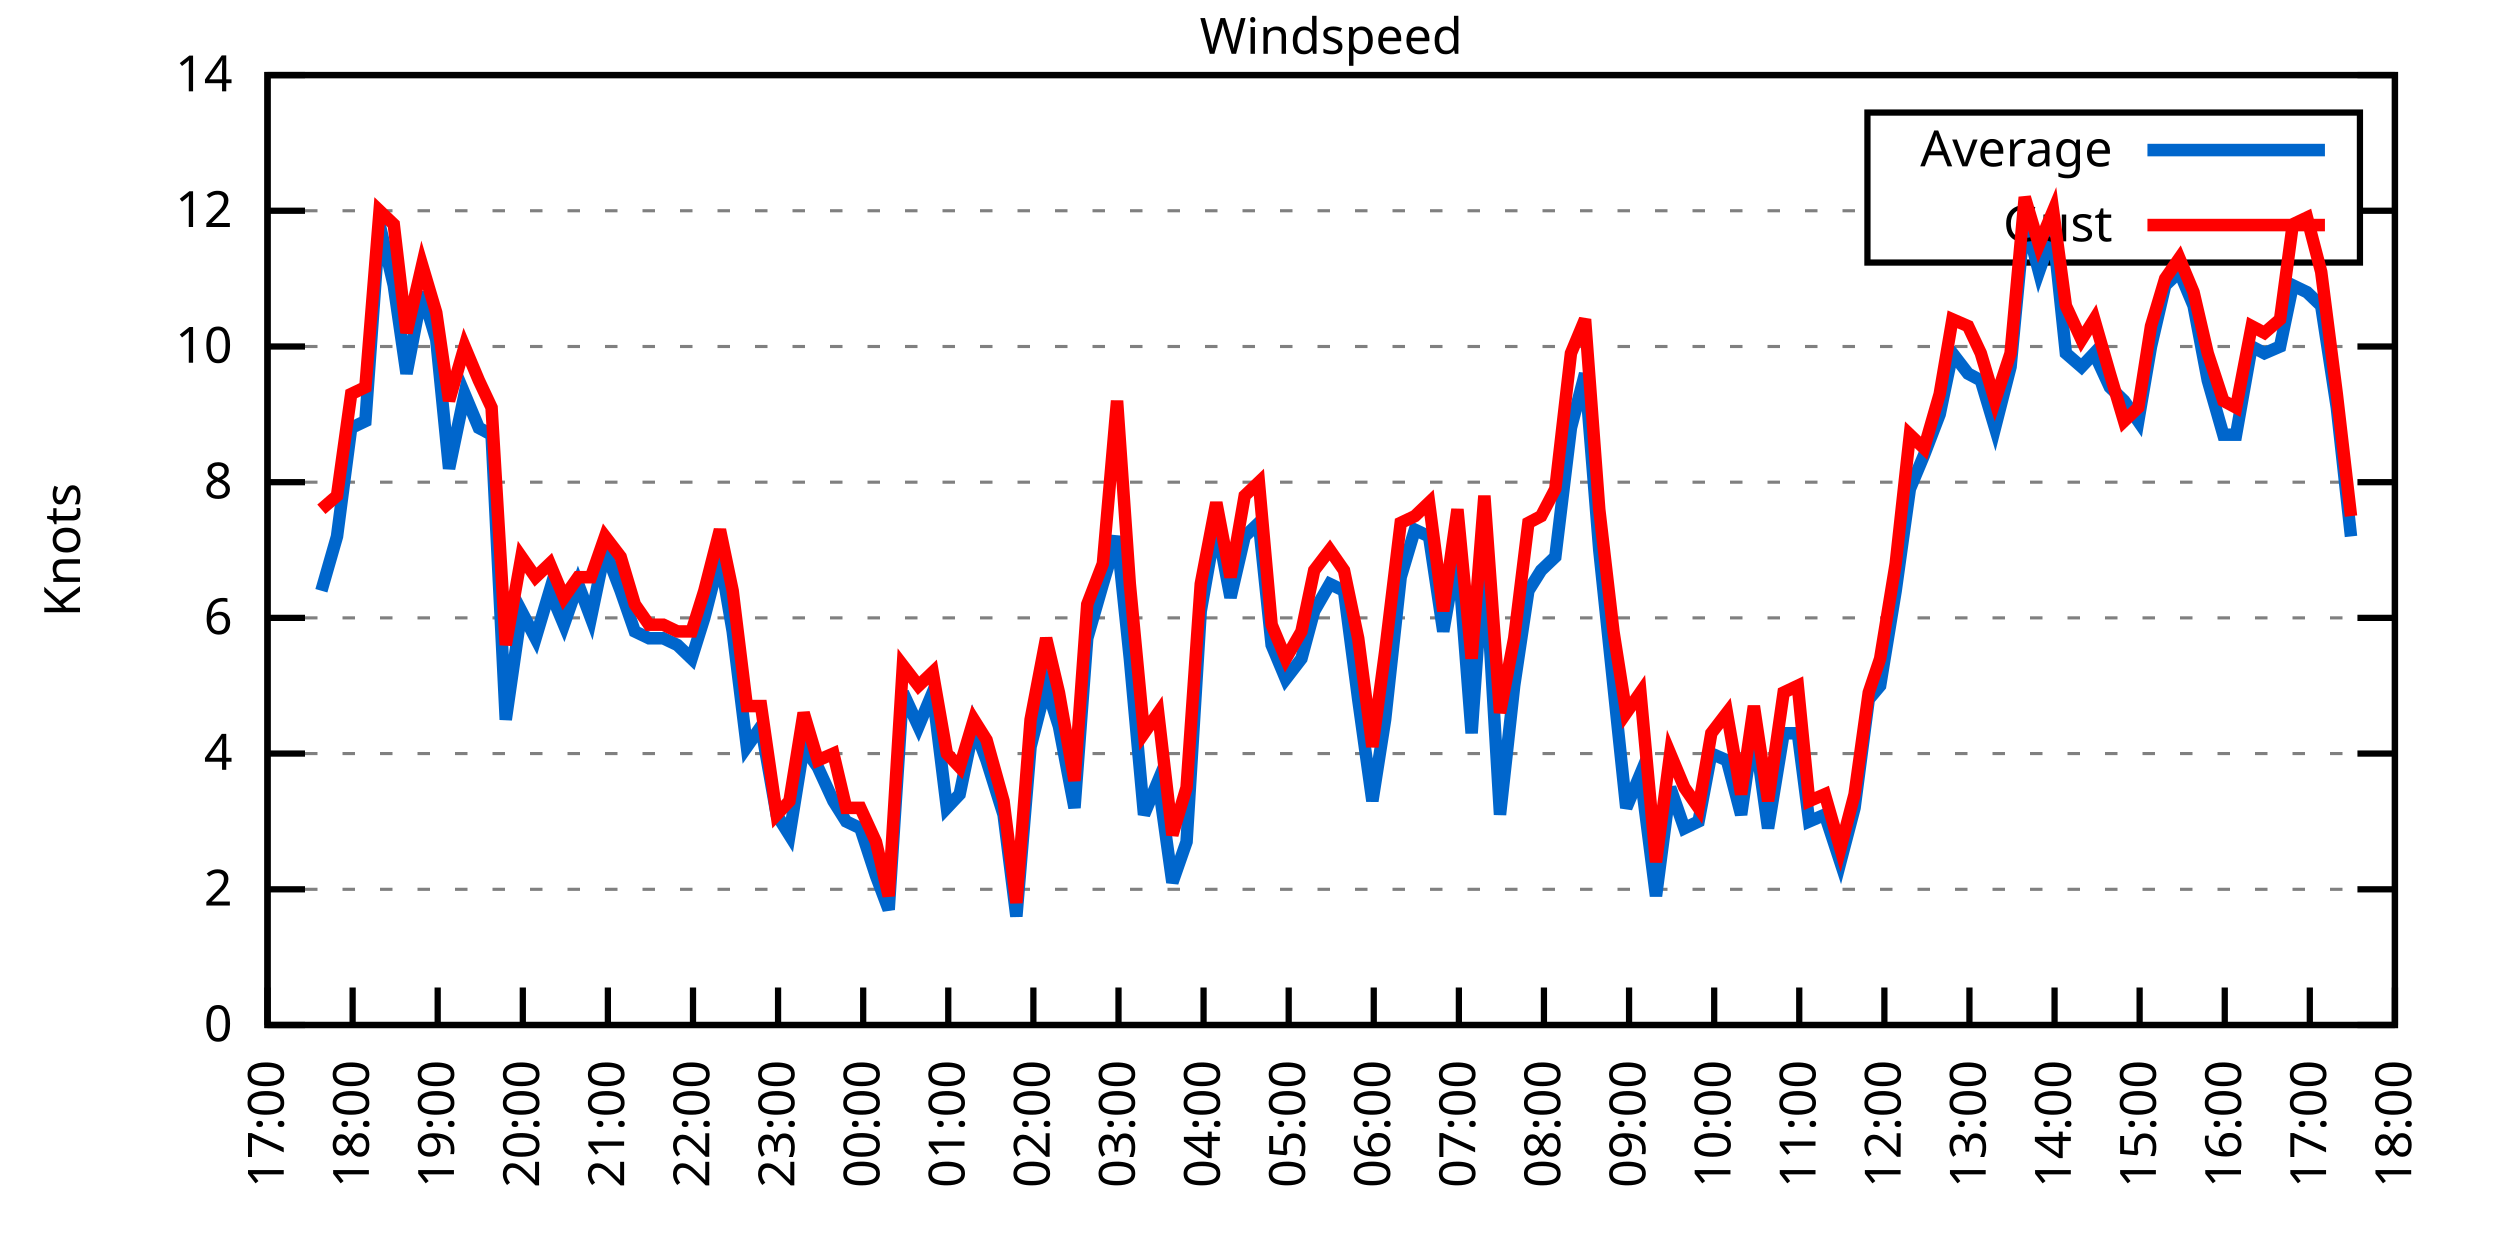
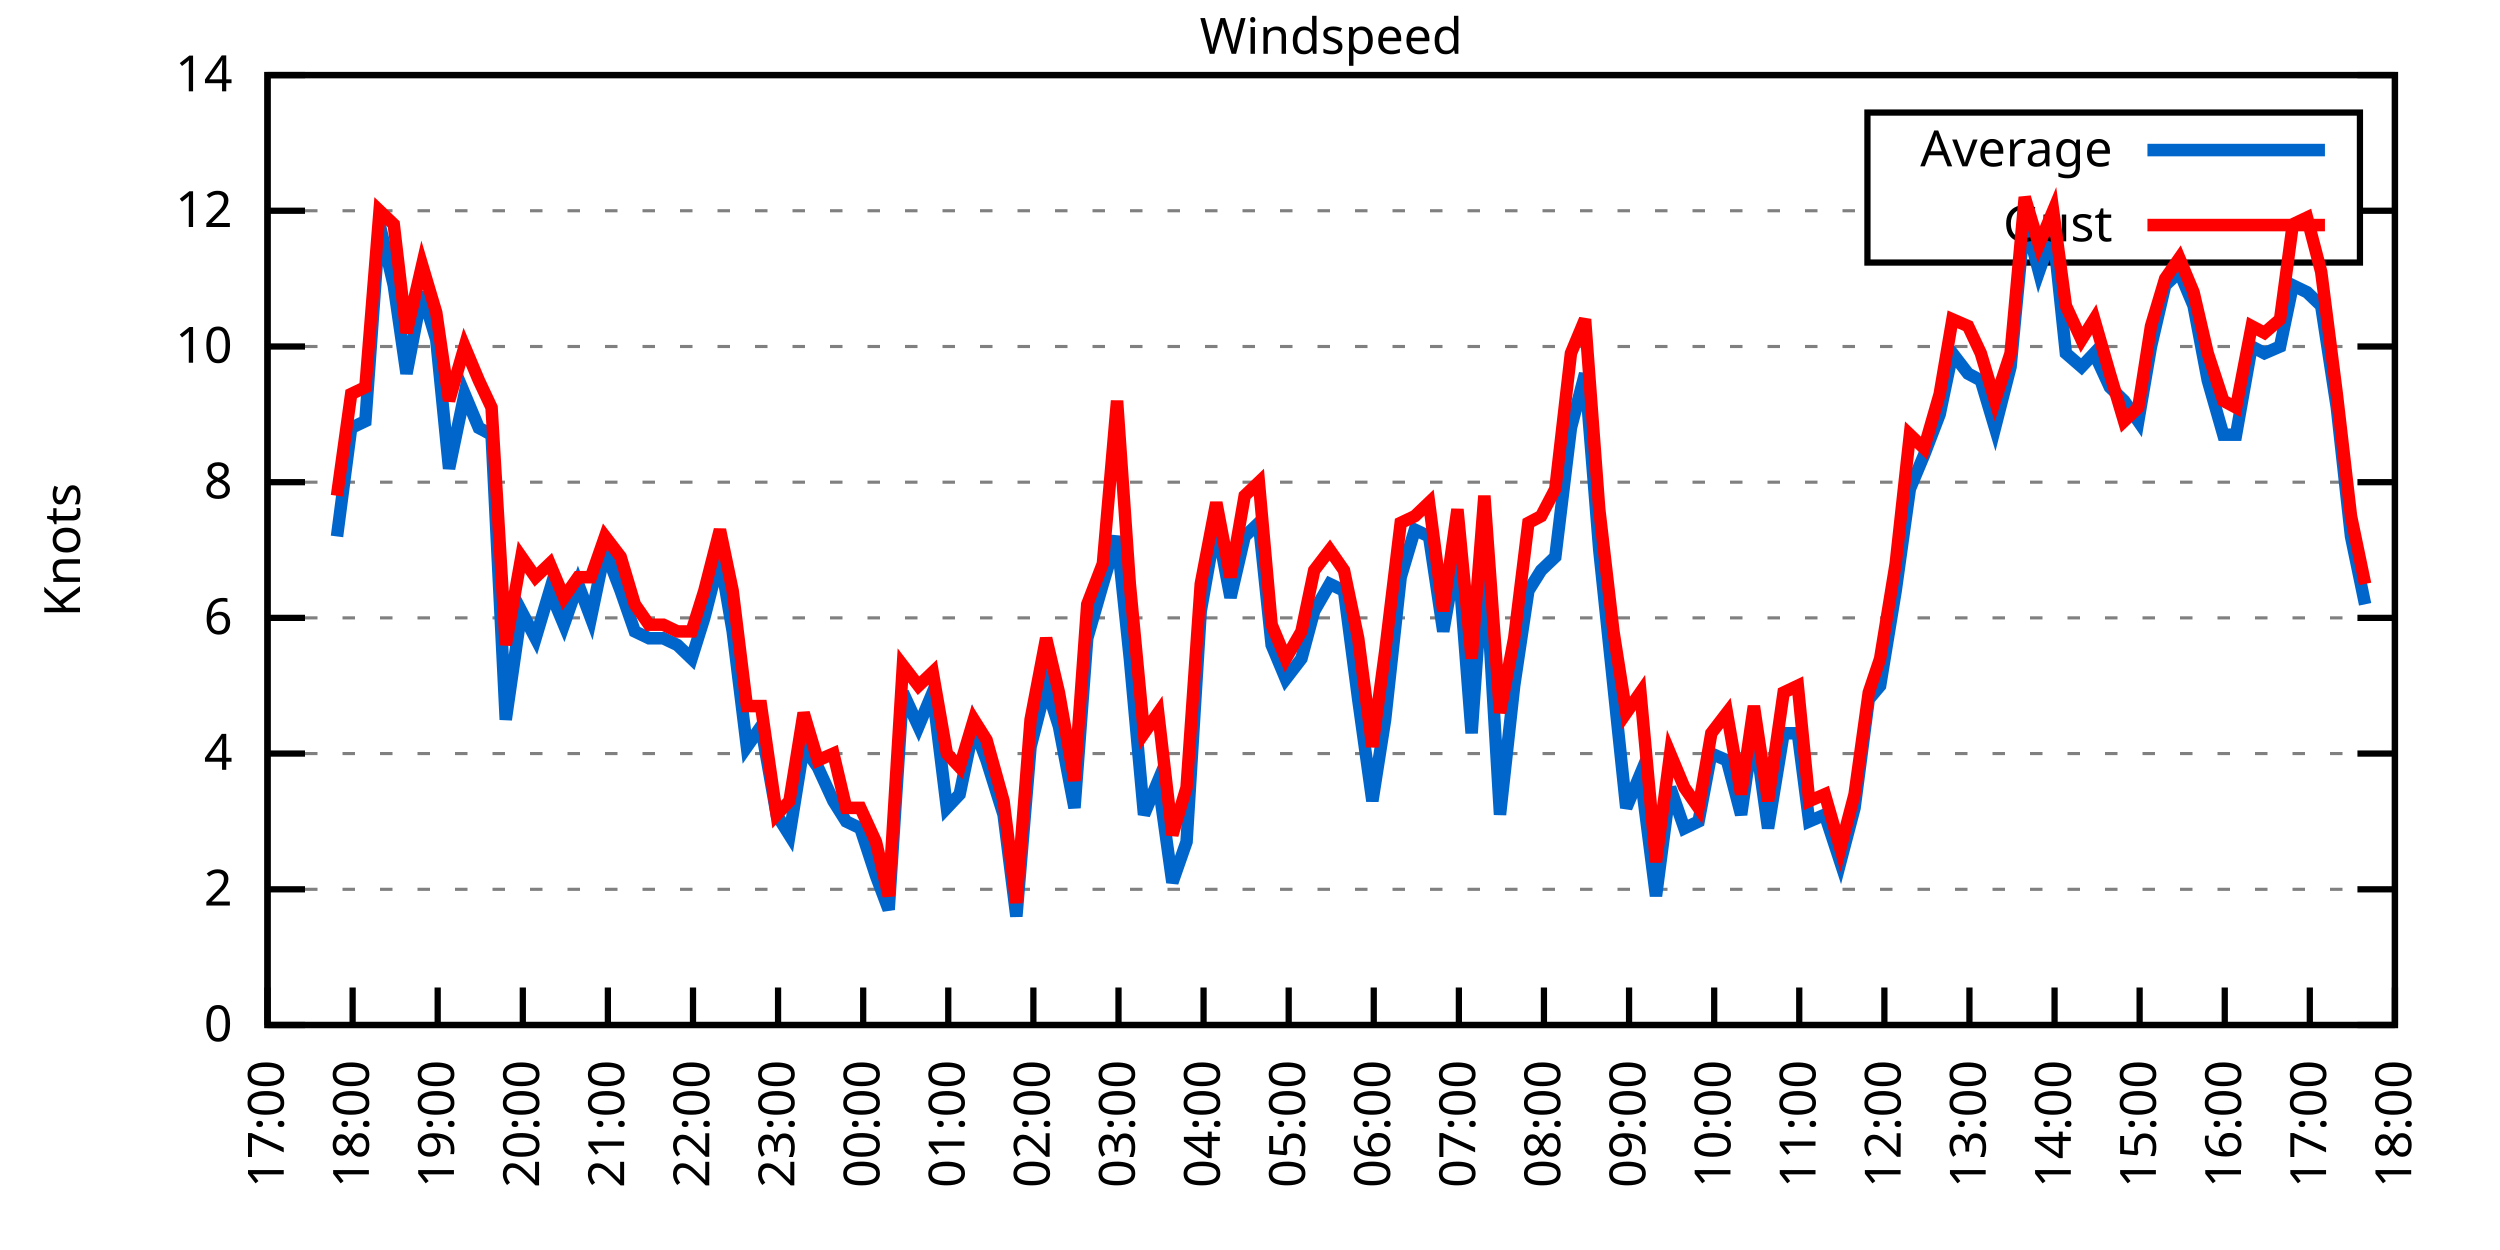
<svg xmlns="http://www.w3.org/2000/svg" xmlns:xlink="http://www.w3.org/1999/xlink" width="400" height="200" viewBox="0 0 400 200">
  <g id="gnuplot_canvas">
    <rect x="0" y="0" width="400" height="200" fill="none" />
    <defs>
      <circle id="gpDot" r="0.5" stroke-width="0.5" stroke="currentColor" />
      <path id="gpPt0" stroke-width="0.333" stroke="currentColor" d="M-1,0 h2 M0,-1 v2" />
      <path id="gpPt1" stroke-width="0.333" stroke="currentColor" d="M-1,-1 L1,1 M1,-1 L-1,1" />
      <path id="gpPt2" stroke-width="0.333" stroke="currentColor" d="M-1,0 L1,0 M0,-1 L0,1 M-1,-1 L1,1 M-1,1 L1,-1" />
      <rect id="gpPt3" stroke-width="0.333" stroke="currentColor" x="-1" y="-1" width="2" height="2" />
      <rect id="gpPt4" stroke-width="0.333" stroke="currentColor" fill="currentColor" x="-1" y="-1" width="2" height="2" />
      <circle id="gpPt5" stroke-width="0.333" stroke="currentColor" cx="0" cy="0" r="1" />
      <use xlink:href="#gpPt5" id="gpPt6" fill="currentColor" stroke="none" />
      <path id="gpPt7" stroke-width="0.333" stroke="currentColor" d="M0,-1.33 L-1.33,0.67 L1.33,0.67 z" />
      <use xlink:href="#gpPt7" id="gpPt8" fill="currentColor" stroke="none" />
      <use xlink:href="#gpPt7" id="gpPt9" stroke="currentColor" transform="rotate(180)" />
      <use xlink:href="#gpPt9" id="gpPt10" fill="currentColor" stroke="none" />
      <use xlink:href="#gpPt3" id="gpPt11" stroke="currentColor" transform="rotate(45)" />
      <use xlink:href="#gpPt11" id="gpPt12" fill="currentColor" stroke="none" />
      <path id="gpPt13" stroke-width="0.333" stroke="currentColor" d="M0,1.330 L1.265,0.411 L0.782,-1.067 L-0.782,-1.076 L-1.265,0.411 z" />
      <use xlink:href="#gpPt13" id="gpPt14" fill="currentColor" stroke="none" />
      <filter id="textbox" filterUnits="objectBoundingBox" x="0" y="0" height="1" width="1">
        <feFlood flood-color="white" flood-opacity="1" result="bgnd" />
        <feComposite in="SourceGraphic" in2="bgnd" operator="atop" />
      </filter>
      <filter id="greybox" filterUnits="objectBoundingBox" x="0" y="0" height="1" width="1">
        <feFlood flood-color="lightgrey" flood-opacity="1" result="grey" />
        <feComposite in="SourceGraphic" in2="grey" operator="atop" />
      </filter>
    </defs>
    <g fill="none" color="white" stroke="currentColor" stroke-width="1.00" stroke-linecap="butt" stroke-linejoin="miter">
</g>
    <g fill="none" color="black" stroke="currentColor" stroke-width="1.00" stroke-linecap="butt" stroke-linejoin="miter">
      <g stroke="none" shape-rendering="crispEdges">
        <polygon fill="rgb(255, 255, 255)" points="42.80,164.00 383.18,164.00 383.18,12.02 42.80,12.02 " />
      </g>
    </g>
    <g fill="none" color="black" stroke="currentColor" stroke-width="1.00" stroke-linecap="butt" stroke-linejoin="miter">
</g>
    <g fill="none" color="black" stroke="black" stroke-width="0.50" stroke-linecap="butt" stroke-linejoin="miter">
</g>
    <g fill="none" color="gray" stroke="currentColor" stroke-width="0.50" stroke-linecap="butt" stroke-linejoin="miter">
      <path stroke="gray" stroke-dasharray="2,4" class="gridline" d="M42.80,164.00 L383.19,164.00  " />
    </g>
    <g fill="none" color="gray" stroke="gray" stroke-width="1.00" stroke-linecap="butt" stroke-linejoin="miter">
</g>
    <g fill="none" color="black" stroke="currentColor" stroke-width="1.00" stroke-linecap="butt" stroke-linejoin="miter">
      <path stroke="black" d="M42.80,164.00 L48.80,164.00 M383.19,164.00 L377.19,164.00  " />
      <g transform="translate(37.20,166.60)" stroke="none" fill="black" font-family="Sans" font-size="8.00" text-anchor="end">
        <text>
          <tspan font-family="Sans"> 0</tspan>
        </text>
      </g>
    </g>
    <g fill="none" color="black" stroke="currentColor" stroke-width="1.00" stroke-linecap="butt" stroke-linejoin="miter">
</g>
    <g fill="none" color="black" stroke="black" stroke-width="0.50" stroke-linecap="butt" stroke-linejoin="miter">
</g>
    <g fill="none" color="gray" stroke="currentColor" stroke-width="0.50" stroke-linecap="butt" stroke-linejoin="miter">
      <path stroke="gray" stroke-dasharray="2,4" class="gridline" d="M42.80,142.29 L383.19,142.29  " />
    </g>
    <g fill="none" color="gray" stroke="gray" stroke-width="1.00" stroke-linecap="butt" stroke-linejoin="miter">
</g>
    <g fill="none" color="black" stroke="currentColor" stroke-width="1.00" stroke-linecap="butt" stroke-linejoin="miter">
      <path stroke="black" d="M42.80,142.29 L48.80,142.29 M383.19,142.29 L377.19,142.29  " />
      <g transform="translate(37.20,144.89)" stroke="none" fill="black" font-family="Sans" font-size="8.00" text-anchor="end">
        <text>
          <tspan font-family="Sans"> 2</tspan>
        </text>
      </g>
    </g>
    <g fill="none" color="black" stroke="currentColor" stroke-width="1.00" stroke-linecap="butt" stroke-linejoin="miter">
</g>
    <g fill="none" color="black" stroke="black" stroke-width="0.50" stroke-linecap="butt" stroke-linejoin="miter">
</g>
    <g fill="none" color="gray" stroke="currentColor" stroke-width="0.50" stroke-linecap="butt" stroke-linejoin="miter">
      <path stroke="gray" stroke-dasharray="2,4" class="gridline" d="M42.80,120.57 L383.19,120.57  " />
    </g>
    <g fill="none" color="gray" stroke="gray" stroke-width="1.00" stroke-linecap="butt" stroke-linejoin="miter">
</g>
    <g fill="none" color="black" stroke="currentColor" stroke-width="1.00" stroke-linecap="butt" stroke-linejoin="miter">
      <path stroke="black" d="M42.80,120.57 L48.80,120.57 M383.19,120.57 L377.19,120.57  " />
      <g transform="translate(37.20,123.17)" stroke="none" fill="black" font-family="Sans" font-size="8.00" text-anchor="end">
        <text>
          <tspan font-family="Sans"> 4</tspan>
        </text>
      </g>
    </g>
    <g fill="none" color="black" stroke="currentColor" stroke-width="1.00" stroke-linecap="butt" stroke-linejoin="miter">
</g>
    <g fill="none" color="black" stroke="black" stroke-width="0.50" stroke-linecap="butt" stroke-linejoin="miter">
</g>
    <g fill="none" color="gray" stroke="currentColor" stroke-width="0.50" stroke-linecap="butt" stroke-linejoin="miter">
      <path stroke="gray" stroke-dasharray="2,4" class="gridline" d="M42.80,98.86 L383.19,98.86  " />
    </g>
    <g fill="none" color="gray" stroke="gray" stroke-width="1.00" stroke-linecap="butt" stroke-linejoin="miter">
</g>
    <g fill="none" color="black" stroke="currentColor" stroke-width="1.00" stroke-linecap="butt" stroke-linejoin="miter">
      <path stroke="black" d="M42.80,98.86 L48.80,98.86 M383.19,98.86 L377.19,98.86  " />
      <g transform="translate(37.20,101.46)" stroke="none" fill="black" font-family="Sans" font-size="8.00" text-anchor="end">
        <text>
          <tspan font-family="Sans"> 6</tspan>
        </text>
      </g>
    </g>
    <g fill="none" color="black" stroke="currentColor" stroke-width="1.00" stroke-linecap="butt" stroke-linejoin="miter">
</g>
    <g fill="none" color="black" stroke="black" stroke-width="0.50" stroke-linecap="butt" stroke-linejoin="miter">
</g>
    <g fill="none" color="gray" stroke="currentColor" stroke-width="0.50" stroke-linecap="butt" stroke-linejoin="miter">
      <path stroke="gray" stroke-dasharray="2,4" class="gridline" d="M42.80,77.15 L383.19,77.15  " />
    </g>
    <g fill="none" color="gray" stroke="gray" stroke-width="1.00" stroke-linecap="butt" stroke-linejoin="miter">
</g>
    <g fill="none" color="black" stroke="currentColor" stroke-width="1.00" stroke-linecap="butt" stroke-linejoin="miter">
      <path stroke="black" d="M42.80,77.15 L48.80,77.15 M383.19,77.15 L377.19,77.15  " />
      <g transform="translate(37.20,79.75)" stroke="none" fill="black" font-family="Sans" font-size="8.00" text-anchor="end">
        <text>
          <tspan font-family="Sans"> 8</tspan>
        </text>
      </g>
    </g>
    <g fill="none" color="black" stroke="currentColor" stroke-width="1.00" stroke-linecap="butt" stroke-linejoin="miter">
</g>
    <g fill="none" color="black" stroke="black" stroke-width="0.50" stroke-linecap="butt" stroke-linejoin="miter">
</g>
    <g fill="none" color="gray" stroke="currentColor" stroke-width="0.50" stroke-linecap="butt" stroke-linejoin="miter">
      <path stroke="gray" stroke-dasharray="2,4" class="gridline" d="M42.80,55.44 L383.19,55.44  " />
    </g>
    <g fill="none" color="gray" stroke="gray" stroke-width="1.00" stroke-linecap="butt" stroke-linejoin="miter">
</g>
    <g fill="none" color="black" stroke="currentColor" stroke-width="1.00" stroke-linecap="butt" stroke-linejoin="miter">
      <path stroke="black" d="M42.80,55.44 L48.80,55.44 M383.19,55.44 L377.19,55.44  " />
      <g transform="translate(37.20,58.04)" stroke="none" fill="black" font-family="Sans" font-size="8.00" text-anchor="end">
        <text>
          <tspan font-family="Sans"> 10</tspan>
        </text>
      </g>
    </g>
    <g fill="none" color="black" stroke="currentColor" stroke-width="1.00" stroke-linecap="butt" stroke-linejoin="miter">
</g>
    <g fill="none" color="black" stroke="black" stroke-width="0.50" stroke-linecap="butt" stroke-linejoin="miter">
</g>
    <g fill="none" color="gray" stroke="currentColor" stroke-width="0.50" stroke-linecap="butt" stroke-linejoin="miter">
      <path stroke="gray" stroke-dasharray="2,4" class="gridline" d="M42.80,33.72 L298.79,33.72 M377.59,33.72 L383.19,33.72  " />
    </g>
    <g fill="none" color="gray" stroke="gray" stroke-width="1.00" stroke-linecap="butt" stroke-linejoin="miter">
</g>
    <g fill="none" color="black" stroke="currentColor" stroke-width="1.00" stroke-linecap="butt" stroke-linejoin="miter">
      <path stroke="black" d="M42.80,33.72 L48.80,33.72 M383.19,33.72 L377.19,33.72  " />
      <g transform="translate(37.20,36.32)" stroke="none" fill="black" font-family="Sans" font-size="8.00" text-anchor="end">
        <text>
          <tspan font-family="Sans"> 12</tspan>
        </text>
      </g>
    </g>
    <g fill="none" color="black" stroke="currentColor" stroke-width="1.00" stroke-linecap="butt" stroke-linejoin="miter">
</g>
    <g fill="none" color="black" stroke="black" stroke-width="0.50" stroke-linecap="butt" stroke-linejoin="miter">
</g>
    <g fill="none" color="gray" stroke="currentColor" stroke-width="0.50" stroke-linecap="butt" stroke-linejoin="miter">
      <path stroke="gray" stroke-dasharray="2,4" class="gridline" d="M42.80,12.01 L383.19,12.01  " />
    </g>
    <g fill="none" color="gray" stroke="gray" stroke-width="1.00" stroke-linecap="butt" stroke-linejoin="miter">
</g>
    <g fill="none" color="black" stroke="currentColor" stroke-width="1.00" stroke-linecap="butt" stroke-linejoin="miter">
      <path stroke="black" d="M42.80,12.01 L48.80,12.01 M383.19,12.01 L377.19,12.01  " />
      <g transform="translate(37.20,14.61)" stroke="none" fill="black" font-family="Sans" font-size="8.00" text-anchor="end">
        <text>
          <tspan font-family="Sans"> 14</tspan>
        </text>
      </g>
    </g>
    <g fill="none" color="black" stroke="currentColor" stroke-width="1.00" stroke-linecap="butt" stroke-linejoin="miter">
      <path stroke="black" d="M42.80,164.00 L42.80,158.00  " />
      <g transform="translate(45.40,169.60) rotate(270.00)" stroke="none" fill="black" font-family="Sans" font-size="8.00" text-anchor="end">
        <text>
          <tspan font-family="Sans">17:00</tspan>
        </text>
      </g>
    </g>
    <g fill="none" color="black" stroke="currentColor" stroke-width="1.00" stroke-linecap="butt" stroke-linejoin="miter">
      <path stroke="black" d="M56.42,164.00 L56.42,158.00  " />
      <g transform="translate(59.02,169.60) rotate(270.00)" stroke="none" fill="black" font-family="Sans" font-size="8.00" text-anchor="end">
        <text>
          <tspan font-family="Sans">18:00</tspan>
        </text>
      </g>
    </g>
    <g fill="none" color="black" stroke="currentColor" stroke-width="1.00" stroke-linecap="butt" stroke-linejoin="miter">
      <path stroke="black" d="M70.03,164.00 L70.03,158.00  " />
      <g transform="translate(72.63,169.60) rotate(270.00)" stroke="none" fill="black" font-family="Sans" font-size="8.00" text-anchor="end">
        <text>
          <tspan font-family="Sans">19:00</tspan>
        </text>
      </g>
    </g>
    <g fill="none" color="black" stroke="currentColor" stroke-width="1.00" stroke-linecap="butt" stroke-linejoin="miter">
      <path stroke="black" d="M83.65,164.00 L83.65,158.00  " />
      <g transform="translate(86.25,169.60) rotate(270.00)" stroke="none" fill="black" font-family="Sans" font-size="8.00" text-anchor="end">
        <text>
          <tspan font-family="Sans">20:00</tspan>
        </text>
      </g>
    </g>
    <g fill="none" color="black" stroke="currentColor" stroke-width="1.00" stroke-linecap="butt" stroke-linejoin="miter">
      <path stroke="black" d="M97.26,164.00 L97.26,158.00  " />
      <g transform="translate(99.86,169.60) rotate(270.00)" stroke="none" fill="black" font-family="Sans" font-size="8.00" text-anchor="end">
        <text>
          <tspan font-family="Sans">21:00</tspan>
        </text>
      </g>
    </g>
    <g fill="none" color="black" stroke="currentColor" stroke-width="1.00" stroke-linecap="butt" stroke-linejoin="miter">
      <path stroke="black" d="M110.88,164.00 L110.88,158.00  " />
      <g transform="translate(113.48,169.60) rotate(270.00)" stroke="none" fill="black" font-family="Sans" font-size="8.00" text-anchor="end">
        <text>
          <tspan font-family="Sans">22:00</tspan>
        </text>
      </g>
    </g>
    <g fill="none" color="black" stroke="currentColor" stroke-width="1.00" stroke-linecap="butt" stroke-linejoin="miter">
      <path stroke="black" d="M124.49,164.00 L124.49,158.00  " />
      <g transform="translate(127.09,169.60) rotate(270.00)" stroke="none" fill="black" font-family="Sans" font-size="8.00" text-anchor="end">
        <text>
          <tspan font-family="Sans">23:00</tspan>
        </text>
      </g>
    </g>
    <g fill="none" color="black" stroke="currentColor" stroke-width="1.00" stroke-linecap="butt" stroke-linejoin="miter">
      <path stroke="black" d="M138.11,164.00 L138.11,158.00  " />
      <g transform="translate(140.71,169.60) rotate(270.00)" stroke="none" fill="black" font-family="Sans" font-size="8.00" text-anchor="end">
        <text>
          <tspan font-family="Sans">00:00</tspan>
        </text>
      </g>
    </g>
    <g fill="none" color="black" stroke="currentColor" stroke-width="1.00" stroke-linecap="butt" stroke-linejoin="miter">
      <path stroke="black" d="M151.72,164.00 L151.72,158.00  " />
      <g transform="translate(154.32,169.60) rotate(270.00)" stroke="none" fill="black" font-family="Sans" font-size="8.00" text-anchor="end">
        <text>
          <tspan font-family="Sans">01:00</tspan>
        </text>
      </g>
    </g>
    <g fill="none" color="black" stroke="currentColor" stroke-width="1.00" stroke-linecap="butt" stroke-linejoin="miter">
      <path stroke="black" d="M165.34,164.00 L165.34,158.00  " />
      <g transform="translate(167.94,169.60) rotate(270.00)" stroke="none" fill="black" font-family="Sans" font-size="8.00" text-anchor="end">
        <text>
          <tspan font-family="Sans">02:00</tspan>
        </text>
      </g>
    </g>
    <g fill="none" color="black" stroke="currentColor" stroke-width="1.00" stroke-linecap="butt" stroke-linejoin="miter">
      <path stroke="black" d="M178.96,164.00 L178.96,158.00  " />
      <g transform="translate(181.56,169.60) rotate(270.00)" stroke="none" fill="black" font-family="Sans" font-size="8.00" text-anchor="end">
        <text>
          <tspan font-family="Sans">03:00</tspan>
        </text>
      </g>
    </g>
    <g fill="none" color="black" stroke="currentColor" stroke-width="1.00" stroke-linecap="butt" stroke-linejoin="miter">
      <path stroke="black" d="M192.57,164.00 L192.57,158.00  " />
      <g transform="translate(195.17,169.60) rotate(270.00)" stroke="none" fill="black" font-family="Sans" font-size="8.00" text-anchor="end">
        <text>
          <tspan font-family="Sans">04:00</tspan>
        </text>
      </g>
    </g>
    <g fill="none" color="black" stroke="currentColor" stroke-width="1.00" stroke-linecap="butt" stroke-linejoin="miter">
      <path stroke="black" d="M206.19,164.00 L206.19,158.00  " />
      <g transform="translate(208.79,169.60) rotate(270.00)" stroke="none" fill="black" font-family="Sans" font-size="8.00" text-anchor="end">
        <text>
          <tspan font-family="Sans">05:00</tspan>
        </text>
      </g>
    </g>
    <g fill="none" color="black" stroke="currentColor" stroke-width="1.00" stroke-linecap="butt" stroke-linejoin="miter">
      <path stroke="black" d="M219.80,164.00 L219.80,158.00  " />
      <g transform="translate(222.40,169.60) rotate(270.00)" stroke="none" fill="black" font-family="Sans" font-size="8.00" text-anchor="end">
        <text>
          <tspan font-family="Sans">06:00</tspan>
        </text>
      </g>
    </g>
    <g fill="none" color="black" stroke="currentColor" stroke-width="1.00" stroke-linecap="butt" stroke-linejoin="miter">
      <path stroke="black" d="M233.42,164.00 L233.42,158.00  " />
      <g transform="translate(236.02,169.60) rotate(270.00)" stroke="none" fill="black" font-family="Sans" font-size="8.00" text-anchor="end">
        <text>
          <tspan font-family="Sans">07:00</tspan>
        </text>
      </g>
    </g>
    <g fill="none" color="black" stroke="currentColor" stroke-width="1.00" stroke-linecap="butt" stroke-linejoin="miter">
      <path stroke="black" d="M247.03,164.00 L247.03,158.00  " />
      <g transform="translate(249.63,169.60) rotate(270.00)" stroke="none" fill="black" font-family="Sans" font-size="8.00" text-anchor="end">
        <text>
          <tspan font-family="Sans">08:00</tspan>
        </text>
      </g>
    </g>
    <g fill="none" color="black" stroke="currentColor" stroke-width="1.00" stroke-linecap="butt" stroke-linejoin="miter">
      <path stroke="black" d="M260.65,164.00 L260.65,158.00  " />
      <g transform="translate(263.25,169.60) rotate(270.00)" stroke="none" fill="black" font-family="Sans" font-size="8.00" text-anchor="end">
        <text>
          <tspan font-family="Sans">09:00</tspan>
        </text>
      </g>
    </g>
    <g fill="none" color="black" stroke="currentColor" stroke-width="1.00" stroke-linecap="butt" stroke-linejoin="miter">
      <path stroke="black" d="M274.27,164.00 L274.27,158.00  " />
      <g transform="translate(276.87,169.60) rotate(270.00)" stroke="none" fill="black" font-family="Sans" font-size="8.00" text-anchor="end">
        <text>
          <tspan font-family="Sans">10:00</tspan>
        </text>
      </g>
    </g>
    <g fill="none" color="black" stroke="currentColor" stroke-width="1.00" stroke-linecap="butt" stroke-linejoin="miter">
      <path stroke="black" d="M287.88,164.00 L287.88,158.00  " />
      <g transform="translate(290.48,169.60) rotate(270.00)" stroke="none" fill="black" font-family="Sans" font-size="8.00" text-anchor="end">
        <text>
          <tspan font-family="Sans">11:00</tspan>
        </text>
      </g>
    </g>
    <g fill="none" color="black" stroke="currentColor" stroke-width="1.00" stroke-linecap="butt" stroke-linejoin="miter">
      <path stroke="black" d="M301.50,164.00 L301.50,158.00  " />
      <g transform="translate(304.10,169.60) rotate(270.00)" stroke="none" fill="black" font-family="Sans" font-size="8.00" text-anchor="end">
        <text>
          <tspan font-family="Sans">12:00</tspan>
        </text>
      </g>
    </g>
    <g fill="none" color="black" stroke="currentColor" stroke-width="1.00" stroke-linecap="butt" stroke-linejoin="miter">
      <path stroke="black" d="M315.11,164.00 L315.11,158.00  " />
      <g transform="translate(317.71,169.60) rotate(270.00)" stroke="none" fill="black" font-family="Sans" font-size="8.00" text-anchor="end">
        <text>
          <tspan font-family="Sans">13:00</tspan>
        </text>
      </g>
    </g>
    <g fill="none" color="black" stroke="currentColor" stroke-width="1.00" stroke-linecap="butt" stroke-linejoin="miter">
      <path stroke="black" d="M328.73,164.00 L328.73,158.00  " />
      <g transform="translate(331.33,169.60) rotate(270.00)" stroke="none" fill="black" font-family="Sans" font-size="8.00" text-anchor="end">
        <text>
          <tspan font-family="Sans">14:00</tspan>
        </text>
      </g>
    </g>
    <g fill="none" color="black" stroke="currentColor" stroke-width="1.00" stroke-linecap="butt" stroke-linejoin="miter">
      <path stroke="black" d="M342.34,164.00 L342.34,158.00  " />
      <g transform="translate(344.94,169.60) rotate(270.00)" stroke="none" fill="black" font-family="Sans" font-size="8.00" text-anchor="end">
        <text>
          <tspan font-family="Sans">15:00</tspan>
        </text>
      </g>
    </g>
    <g fill="none" color="black" stroke="currentColor" stroke-width="1.00" stroke-linecap="butt" stroke-linejoin="miter">
      <path stroke="black" d="M355.96,164.00 L355.96,158.00  " />
      <g transform="translate(358.56,169.60) rotate(270.00)" stroke="none" fill="black" font-family="Sans" font-size="8.00" text-anchor="end">
        <text>
          <tspan font-family="Sans">16:00</tspan>
        </text>
      </g>
    </g>
    <g fill="none" color="black" stroke="currentColor" stroke-width="1.00" stroke-linecap="butt" stroke-linejoin="miter">
      <path stroke="black" d="M369.57,164.00 L369.57,158.00  " />
      <g transform="translate(372.17,169.60) rotate(270.00)" stroke="none" fill="black" font-family="Sans" font-size="8.00" text-anchor="end">
        <text>
          <tspan font-family="Sans">17:00</tspan>
        </text>
      </g>
    </g>
    <g fill="none" color="black" stroke="currentColor" stroke-width="1.00" stroke-linecap="butt" stroke-linejoin="miter">
      <path stroke="black" d="M383.19,164.00 L383.19,158.00  " />
      <g transform="translate(385.79,169.60) rotate(270.00)" stroke="none" fill="black" font-family="Sans" font-size="8.00" text-anchor="end">
        <text>
          <tspan font-family="Sans">18:00</tspan>
        </text>
      </g>
    </g>
    <g fill="none" color="black" stroke="currentColor" stroke-width="1.00" stroke-linecap="butt" stroke-linejoin="miter">
</g>
    <g fill="none" color="black" stroke="currentColor" stroke-width="1.00" stroke-linecap="butt" stroke-linejoin="miter">
      <path stroke="black" d="M42.80,12.01 L42.80,164.00 L383.19,164.00 L383.19,12.01 L42.80,12.01 Z  " />
    </g>
    <g fill="none" color="black" stroke="currentColor" stroke-width="1.00" stroke-linecap="butt" stroke-linejoin="miter">
</g>
    <g fill="none" color="black" stroke="currentColor" stroke-width="1.00" stroke-linecap="butt" stroke-linejoin="miter">
      <path stroke="black" d="M298.79,42.01 L298.79,18.01 L377.59,18.01 L377.59,42.01 L298.79,42.01 Z  " />
    </g>
    <g id="Windspeed_plot_1">
      <g fill="none" color="white" stroke="black" stroke-width="2.00" stroke-linecap="butt" stroke-linejoin="miter">
</g>
      <g fill="none" color="black" stroke="currentColor" stroke-width="2.00" stroke-linecap="butt" stroke-linejoin="miter">
        <g transform="translate(337.99,26.61)" stroke="none" fill="black" font-family="Sans" font-size="8.00" text-anchor="end">
          <text>
            <tspan font-family="Sans">Average</tspan>
          </text>
        </g>
      </g>
      <g fill="none" color="black" stroke="currentColor" stroke-width="2.00" stroke-linecap="butt" stroke-linejoin="miter">
-         <path stroke="rgb(  0, 102, 204)" d="M343.59,24.01 L371.99,24.01 M51.42,94.52 L53.92,85.83 L56.19,68.46 L58.46,67.38 L60.73,35.89 L63.00,45.66   L65.04,59.78 L67.54,46.75 L69.80,54.35 L71.85,74.98 L74.34,63.04 L76.61,68.46 L78.65,69.55 L80.92,115.15   L83.42,97.78 L85.69,102.12 L87.96,94.52 L90.23,99.95 L92.50,93.43 L94.54,98.86 L96.81,88.00 L99.30,94.52   L101.57,101.03 L103.84,102.12 L106.11,102.12 L108.38,103.20 L110.65,105.38 L112.69,98.86 L115.19,89.09 L117.23,101.03   L119.50,119.49 L121.77,116.23 L124.27,130.35 L126.31,133.60 L128.58,119.49 L130.85,122.75 L133.34,128.17 L135.39,131.43   L137.66,132.52 L140.15,140.12 L142.19,145.54 L144.46,110.80 L146.96,116.23 L149.23,110.80 L151.50,129.26 L153.54,127.09   L155.81,116.23 L157.85,121.66 L160.57,130.35 L162.62,146.63 L164.89,119.49 L167.38,109.72 L169.43,116.23 L171.92,129.26   L173.96,102.12 L176.46,93.43 L178.73,85.83 L180.77,105.38 L183.04,130.35 L185.31,124.92 L187.58,141.20 L189.85,134.69   L192.12,97.78 L194.61,83.66 L196.88,95.60 L199.15,85.83 L201.42,83.66 L203.46,103.20 L205.73,108.63 L208.23,105.38   L210.27,97.78 L212.77,93.43 L215.04,94.52 L217.31,111.89 L219.58,128.17 L221.62,115.15 L224.11,92.35 L226.38,84.75   L228.65,85.83 L230.92,101.03 L233.19,88.00 L235.46,117.32 L237.50,88.00 L240.00,130.35 L242.27,109.72 L244.54,94.52   L246.58,91.26 L248.85,89.09 L251.35,68.46 L253.61,59.78 L255.88,88.00 L258.15,109.72 L260.20,129.26 L262.47,123.83   L264.96,143.37 L267.23,126.00 L269.50,132.52 L271.77,131.43 L273.81,120.57 L276.31,121.66 L278.58,130.35 L280.62,116.23   L282.89,132.52 L285.38,117.32 L287.65,117.32 L289.47,131.43 L291.97,130.35 L294.46,137.94 L296.73,129.26 L299.00,111.89   L300.82,109.72 L303.31,94.52 L305.58,78.23 L307.85,72.81 L310.35,66.29 L312.39,56.52 L314.89,59.78 L316.93,60.86   L319.20,68.46 L321.69,58.69 L323.96,34.81 L326.23,43.49 L328.50,36.98 L330.54,56.52 L333.04,58.69 L335.08,56.52   L337.58,61.95 L339.85,64.12 L342.12,67.38 L344.16,55.44 L346.43,45.66 L348.70,43.49 L350.97,48.92 L353.24,60.86   L355.73,69.55 L357.77,69.55 L360.27,55.44 L362.31,56.52 L364.81,55.44 L366.85,45.66 L369.12,46.75 L371.39,48.92   L373.89,65.21 L376.16,85.83  " />
+         <path stroke="rgb(  0, 102, 204)" d="M343.59,24.01 L371.99,24.01 M53.92,85.83 L56.19,68.46 L58.46,67.38 L60.73,35.89 L63.00,45.66 L65.04,59.78   L67.54,46.75 L69.80,54.35 L71.85,74.98 L74.34,63.04 L76.61,68.46 L78.65,69.55 L80.92,115.15 L83.42,97.78   L85.69,102.12 L87.96,94.52 L90.23,99.95 L92.50,93.43 L94.54,98.86 L96.81,88.00 L99.30,94.52 L101.57,101.03   L103.84,102.12 L106.11,102.12 L108.38,103.20 L110.65,105.38 L112.69,98.86 L115.19,89.09 L117.23,101.03 L119.50,119.49   L121.77,116.23 L124.27,130.35 L126.31,133.60 L128.58,119.49 L130.85,122.75 L133.34,128.17 L135.39,131.43 L137.66,132.52   L140.15,140.12 L142.19,145.54 L144.46,110.80 L146.96,116.23 L149.23,110.80 L151.50,129.26 L153.54,127.09 L155.81,116.23   L157.85,121.66 L160.57,130.35 L162.62,146.63 L164.89,119.49 L167.38,109.72 L169.43,116.23 L171.92,129.26 L173.96,102.12   L176.46,93.43 L178.73,85.83 L180.77,105.38 L183.04,130.35 L185.31,124.92 L187.58,141.20 L189.85,134.69 L192.12,97.78   L194.61,83.66 L196.88,95.60 L199.15,85.83 L201.42,83.66 L203.46,103.20 L205.73,108.63 L208.23,105.38 L210.27,97.78   L212.77,93.43 L215.04,94.52 L217.31,111.89 L219.58,128.17 L221.62,115.15 L224.11,92.35 L226.38,84.75 L228.65,85.83   L230.92,101.03 L233.19,88.00 L235.46,117.32 L237.50,88.00 L240.00,130.35 L242.27,109.72 L244.54,94.52 L246.58,91.26   L248.85,89.09 L251.35,68.46 L253.61,59.78 L255.88,88.00 L258.15,109.72 L260.20,129.26 L262.47,123.83 L264.96,143.37   L267.23,126.00 L269.50,132.52 L271.77,131.43 L273.81,120.57 L276.31,121.66 L278.58,130.35 L280.62,116.23 L282.89,132.52   L285.38,117.32 L287.65,117.32 L289.47,131.43 L291.97,130.35 L294.46,137.94 L296.73,129.26 L299.00,111.89 L300.82,109.72   L303.31,94.52 L305.58,78.23 L307.85,72.81 L310.35,66.29 L312.39,56.52 L314.89,59.78 L316.93,60.86 L319.20,68.46   L321.69,58.69 L323.96,34.81 L326.23,43.49 L328.50,36.98 L330.54,56.52 L333.04,58.69 L335.08,56.52 L337.58,61.95   L339.85,64.12 L342.12,67.38 L344.16,55.44 L346.43,45.66 L348.70,43.49 L350.97,48.92 L353.24,60.86 L355.73,69.55   L357.77,69.55 L360.27,55.44 L362.31,56.52 L364.81,55.44 L366.85,45.66 L369.12,46.75 L371.39,48.92 L373.89,65.21   L376.16,85.83 L378.42,96.69  " />
      </g>
    </g>
    <g id="Windspeed_plot_2">
      <g fill="none" color="black" stroke="currentColor" stroke-width="2.00" stroke-linecap="butt" stroke-linejoin="miter">
        <g transform="translate(337.99,38.61)" stroke="none" fill="black" font-family="Sans" font-size="8.00" text-anchor="end">
          <text>
            <tspan font-family="Sans">Gust</tspan>
          </text>
        </g>
      </g>
      <g fill="none" color="black" stroke="currentColor" stroke-width="2.00" stroke-linecap="butt" stroke-linejoin="miter">
-         <path stroke="rgb(255,   0,   0)" d="M343.59,36.01 L371.99,36.01 M51.42,81.49 L53.92,79.32 L56.19,63.04 L58.46,61.95 L60.73,33.72 L63.00,35.89   L65.04,53.26 L67.54,42.41 L69.80,50.01 L71.85,64.12 L74.34,55.44 L76.61,60.86 L78.65,65.21 L80.92,103.20   L83.42,89.09 L85.69,92.35 L87.96,90.18 L90.23,95.60 L92.50,92.35 L94.54,92.35 L96.81,85.83 L99.30,89.09   L101.57,96.69 L103.84,99.95 L106.11,99.95 L108.38,101.03 L110.65,101.03 L112.69,94.52 L115.19,84.75 L117.23,94.52   L119.50,112.97 L121.77,112.97 L124.27,130.35 L126.31,128.17 L128.58,114.06 L130.85,121.66 L133.34,120.57 L135.39,129.26   L137.66,129.26 L140.15,134.69 L142.19,143.37 L144.46,106.46 L146.96,109.72 L149.23,107.55 L151.50,120.57 L153.54,122.75   L155.81,115.15 L157.85,118.40 L160.57,128.17 L162.62,144.46 L164.89,115.15 L167.38,102.12 L169.43,110.80 L171.92,124.92   L173.96,96.69 L176.46,90.18 L178.73,64.12 L180.77,93.43 L183.04,117.32 L185.31,114.06 L187.58,133.60 L189.85,126.00   L192.12,93.43 L194.61,80.41 L196.88,92.35 L199.15,79.32 L201.42,77.15 L203.46,99.95 L205.73,105.38 L208.23,101.03   L210.27,91.26 L212.77,88.00 L215.04,91.26 L217.31,102.12 L219.58,119.49 L221.62,104.29 L224.11,83.66 L226.38,82.58   L228.65,80.41 L230.92,97.78 L233.19,81.49 L235.46,105.38 L237.50,79.32 L240.00,114.06 L242.27,102.12 L244.54,83.66   L246.58,82.58 L248.85,78.23 L251.35,56.52 L253.61,51.09 L255.88,81.49 L258.15,101.03 L260.20,114.06 L262.47,110.80   L264.96,137.94 L267.23,120.57 L269.50,126.00 L271.77,129.26 L273.81,117.32 L276.31,114.06 L278.58,127.09 L280.62,112.97   L282.89,128.17 L285.38,110.80 L287.65,109.72 L289.47,128.17 L291.97,127.09 L294.46,135.77 L296.73,127.09 L299.00,110.80   L300.82,105.38 L303.31,90.18 L305.58,69.55 L307.85,71.72 L310.35,63.04 L312.39,51.09 L314.89,52.18 L316.93,56.52   L319.20,64.12 L321.69,56.52 L323.96,31.55 L326.23,39.15 L328.50,33.72 L330.54,48.92 L333.04,54.35 L335.08,51.09   L337.58,59.78 L339.85,67.38 L342.12,65.21 L344.16,52.18 L346.43,44.58 L348.70,41.32 L350.97,46.75 L353.24,56.52   L355.73,64.12 L357.77,65.21 L360.27,52.18 L362.31,53.26 L364.81,51.09 L366.85,35.89 L369.12,34.81 L371.39,43.49   L373.89,63.04 L376.16,82.58  " />
+         <path stroke="rgb(255,   0,   0)" d="M343.59,36.01 L371.99,36.01 M53.92,79.32 L56.19,63.04 L58.46,61.95 L60.73,33.72 L63.00,35.89 L65.04,53.26   L67.54,42.41 L69.80,50.01 L71.85,64.12 L74.34,55.44 L76.61,60.86 L78.65,65.21 L80.92,103.20 L83.42,89.09   L85.69,92.35 L87.96,90.18 L90.23,95.60 L92.50,92.35 L94.54,92.35 L96.81,85.83 L99.30,89.09 L101.57,96.69   L103.84,99.95 L106.11,99.95 L108.38,101.03 L110.65,101.03 L112.69,94.52 L115.19,84.75 L117.23,94.52 L119.50,112.97   L121.77,112.97 L124.27,130.35 L126.31,128.17 L128.58,114.06 L130.85,121.66 L133.34,120.57 L135.39,129.26 L137.66,129.26   L140.15,134.69 L142.19,143.37 L144.46,106.46 L146.96,109.72 L149.23,107.55 L151.50,120.57 L153.54,122.75 L155.81,115.15   L157.85,118.40 L160.57,128.17 L162.62,144.46 L164.89,115.15 L167.38,102.12 L169.43,110.80 L171.92,124.92 L173.96,96.69   L176.46,90.18 L178.73,64.12 L180.77,93.43 L183.04,117.32 L185.31,114.06 L187.58,133.60 L189.85,126.00 L192.12,93.43   L194.61,80.41 L196.88,92.35 L199.15,79.32 L201.42,77.15 L203.46,99.95 L205.73,105.38 L208.23,101.03 L210.27,91.26   L212.77,88.00 L215.04,91.26 L217.31,102.12 L219.58,119.49 L221.62,104.29 L224.11,83.66 L226.38,82.58 L228.65,80.41   L230.92,97.78 L233.19,81.49 L235.46,105.38 L237.50,79.32 L240.00,114.06 L242.27,102.12 L244.54,83.66 L246.58,82.58   L248.85,78.23 L251.35,56.52 L253.61,51.09 L255.88,81.49 L258.15,101.03 L260.20,114.06 L262.47,110.80 L264.96,137.94   L267.23,120.57 L269.50,126.00 L271.77,129.26 L273.81,117.32 L276.31,114.06 L278.58,127.09 L280.62,112.97 L282.89,128.17   L285.38,110.80 L287.65,109.72 L289.47,128.17 L291.97,127.09 L294.46,135.77 L296.73,127.09 L299.00,110.80 L300.82,105.38   L303.31,90.18 L305.58,69.55 L307.85,71.72 L310.35,63.04 L312.39,51.09 L314.89,52.18 L316.93,56.52 L319.20,64.12   L321.69,56.52 L323.96,31.55 L326.23,39.15 L328.50,33.72 L330.54,48.92 L333.04,54.35 L335.08,51.09 L337.58,59.78   L339.85,67.38 L342.12,65.21 L344.16,52.18 L346.43,44.58 L348.70,41.32 L350.97,46.75 L353.24,56.52 L355.73,64.12   L357.77,65.21 L360.27,52.18 L362.31,53.26 L364.81,51.09 L366.85,35.89 L369.12,34.81 L371.39,43.49 L373.89,63.04   L376.16,82.58 L378.42,93.43  " />
      </g>
    </g>
    <g fill="none" color="black" stroke="currentColor" stroke-width="2.00" stroke-linecap="butt" stroke-linejoin="miter">
</g>
    <g fill="none" color="black" stroke="black" stroke-width="1.00" stroke-linecap="butt" stroke-linejoin="miter">
</g>
    <g fill="none" color="black" stroke="currentColor" stroke-width="1.00" stroke-linecap="butt" stroke-linejoin="miter">
      <path stroke="black" d="M42.80,12.01 L42.80,164.00 L383.19,164.00 L383.19,12.01 L42.80,12.01 Z  " />
      <g transform="translate(12.80,88.01) rotate(270.00)" stroke="none" fill="black" font-family="Sans" font-size="8.00" text-anchor="middle">
        <text>
          <tspan font-family="Sans">Knots</tspan>
        </text>
      </g>
    </g>
    <g fill="none" color="black" stroke="currentColor" stroke-width="1.00" stroke-linecap="butt" stroke-linejoin="miter">
</g>
    <g fill="none" color="black" stroke="currentColor" stroke-width="1.00" stroke-linecap="butt" stroke-linejoin="miter">
      <g transform="translate(212.99,8.61)" stroke="none" fill="black" font-family="Sans" font-size="8.00" text-anchor="middle">
        <text>
          <tspan font-family="Sans">Windspeed</tspan>
        </text>
      </g>
    </g>
    <g fill="none" color="black" stroke="currentColor" stroke-width="1.00" stroke-linecap="butt" stroke-linejoin="miter">
</g>
  </g>
</svg>
